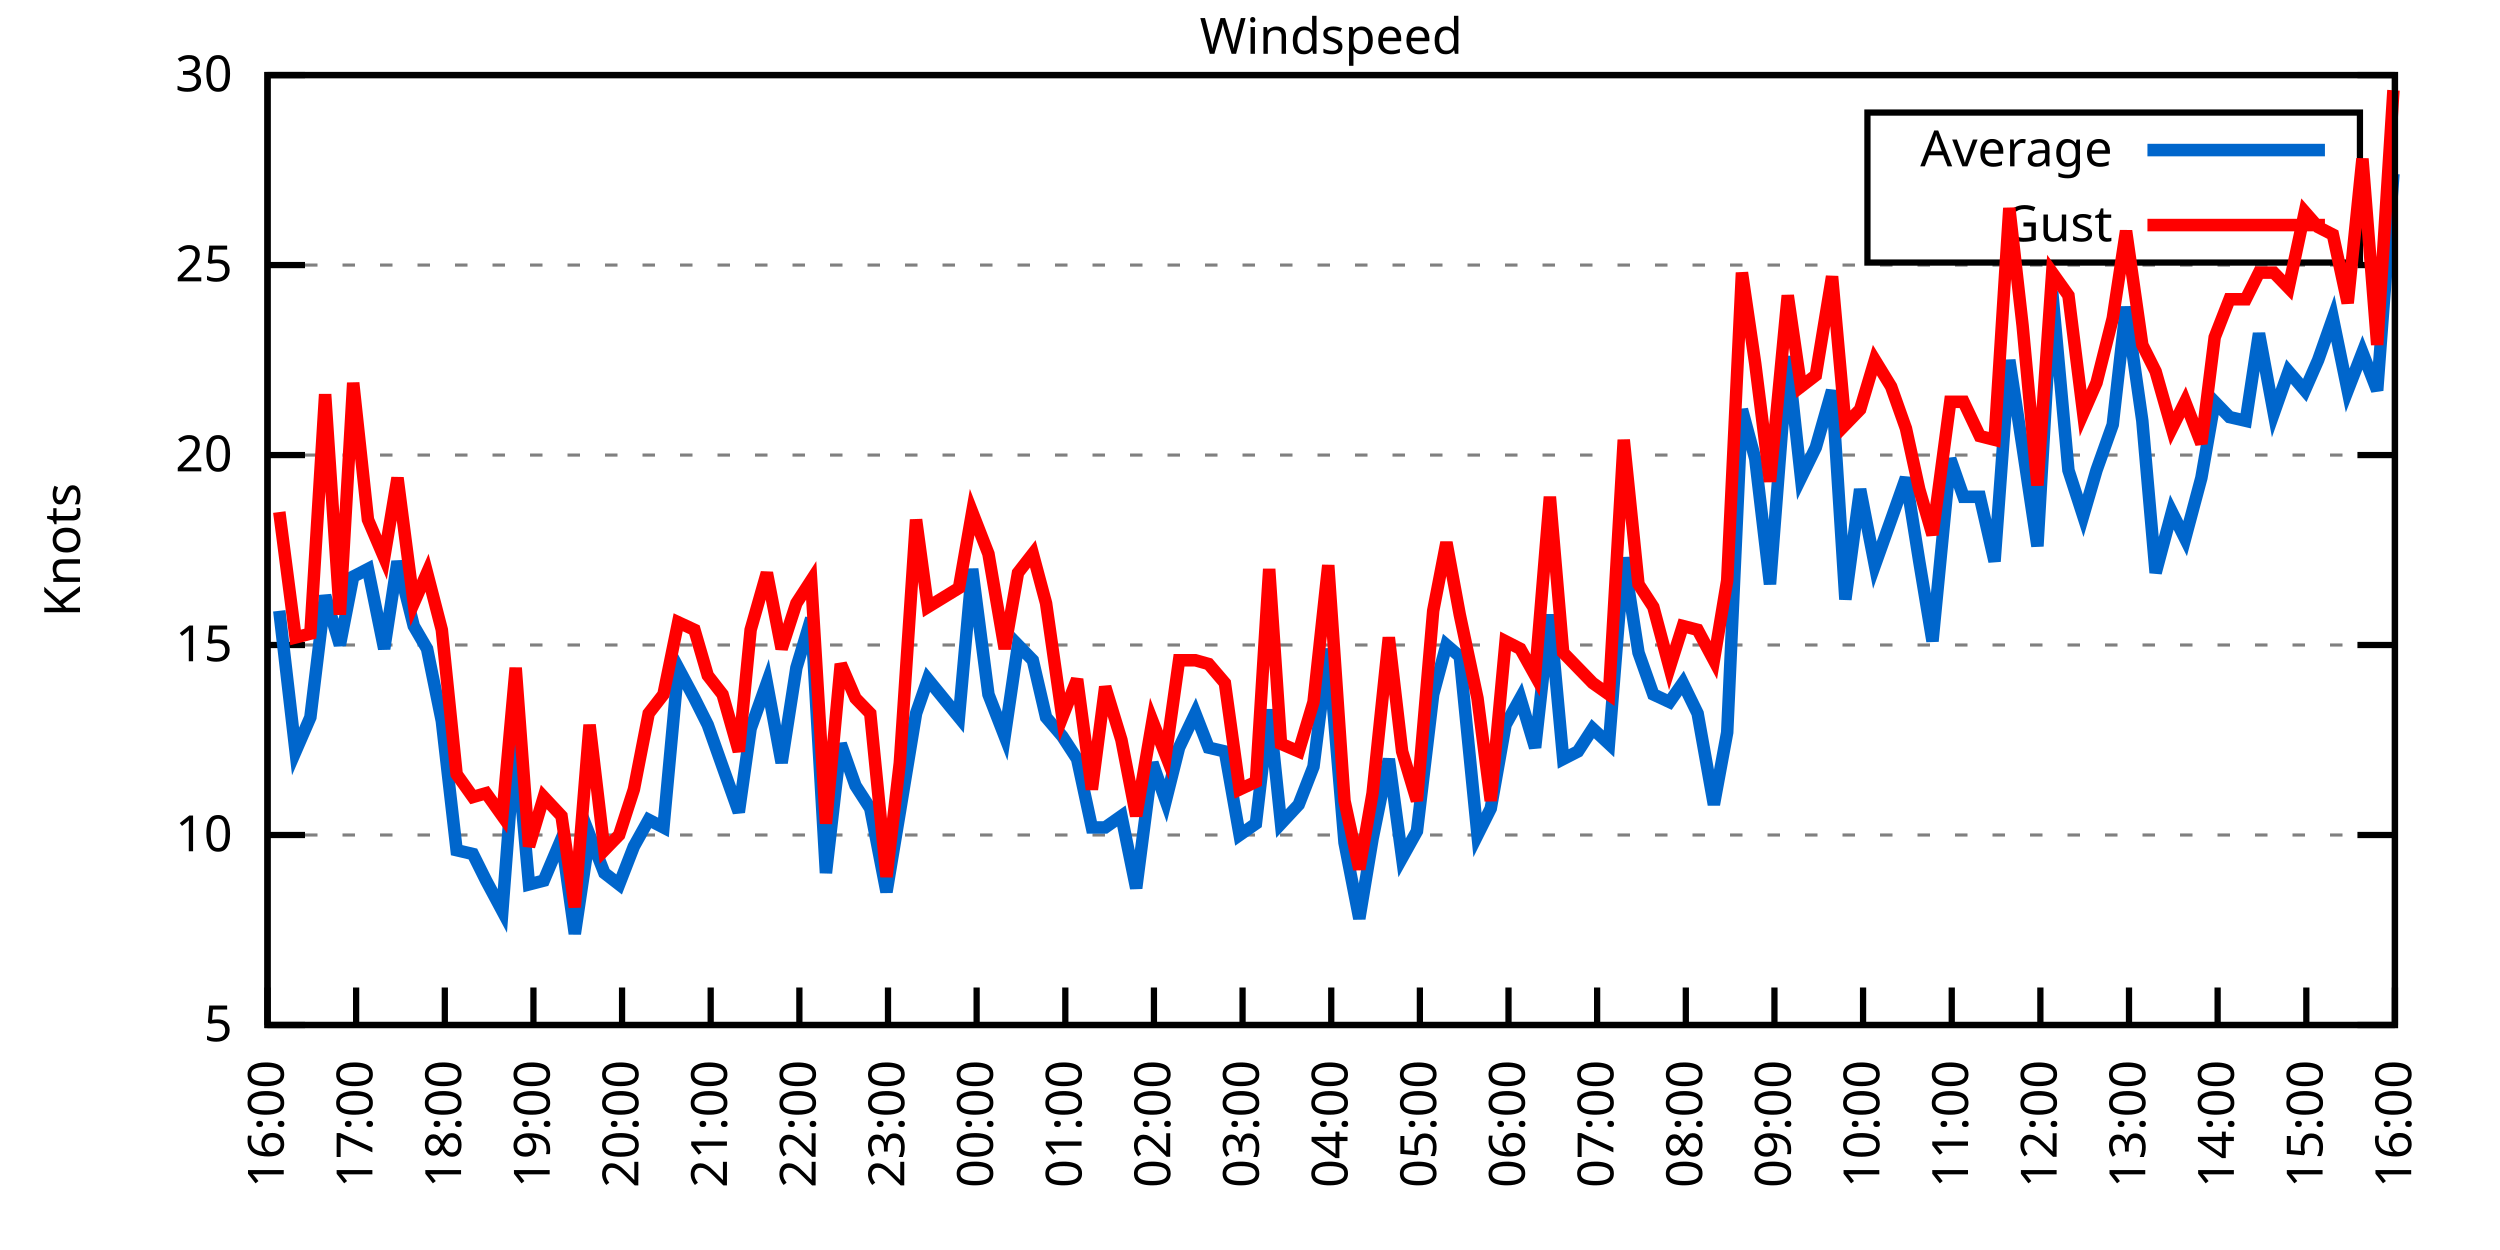
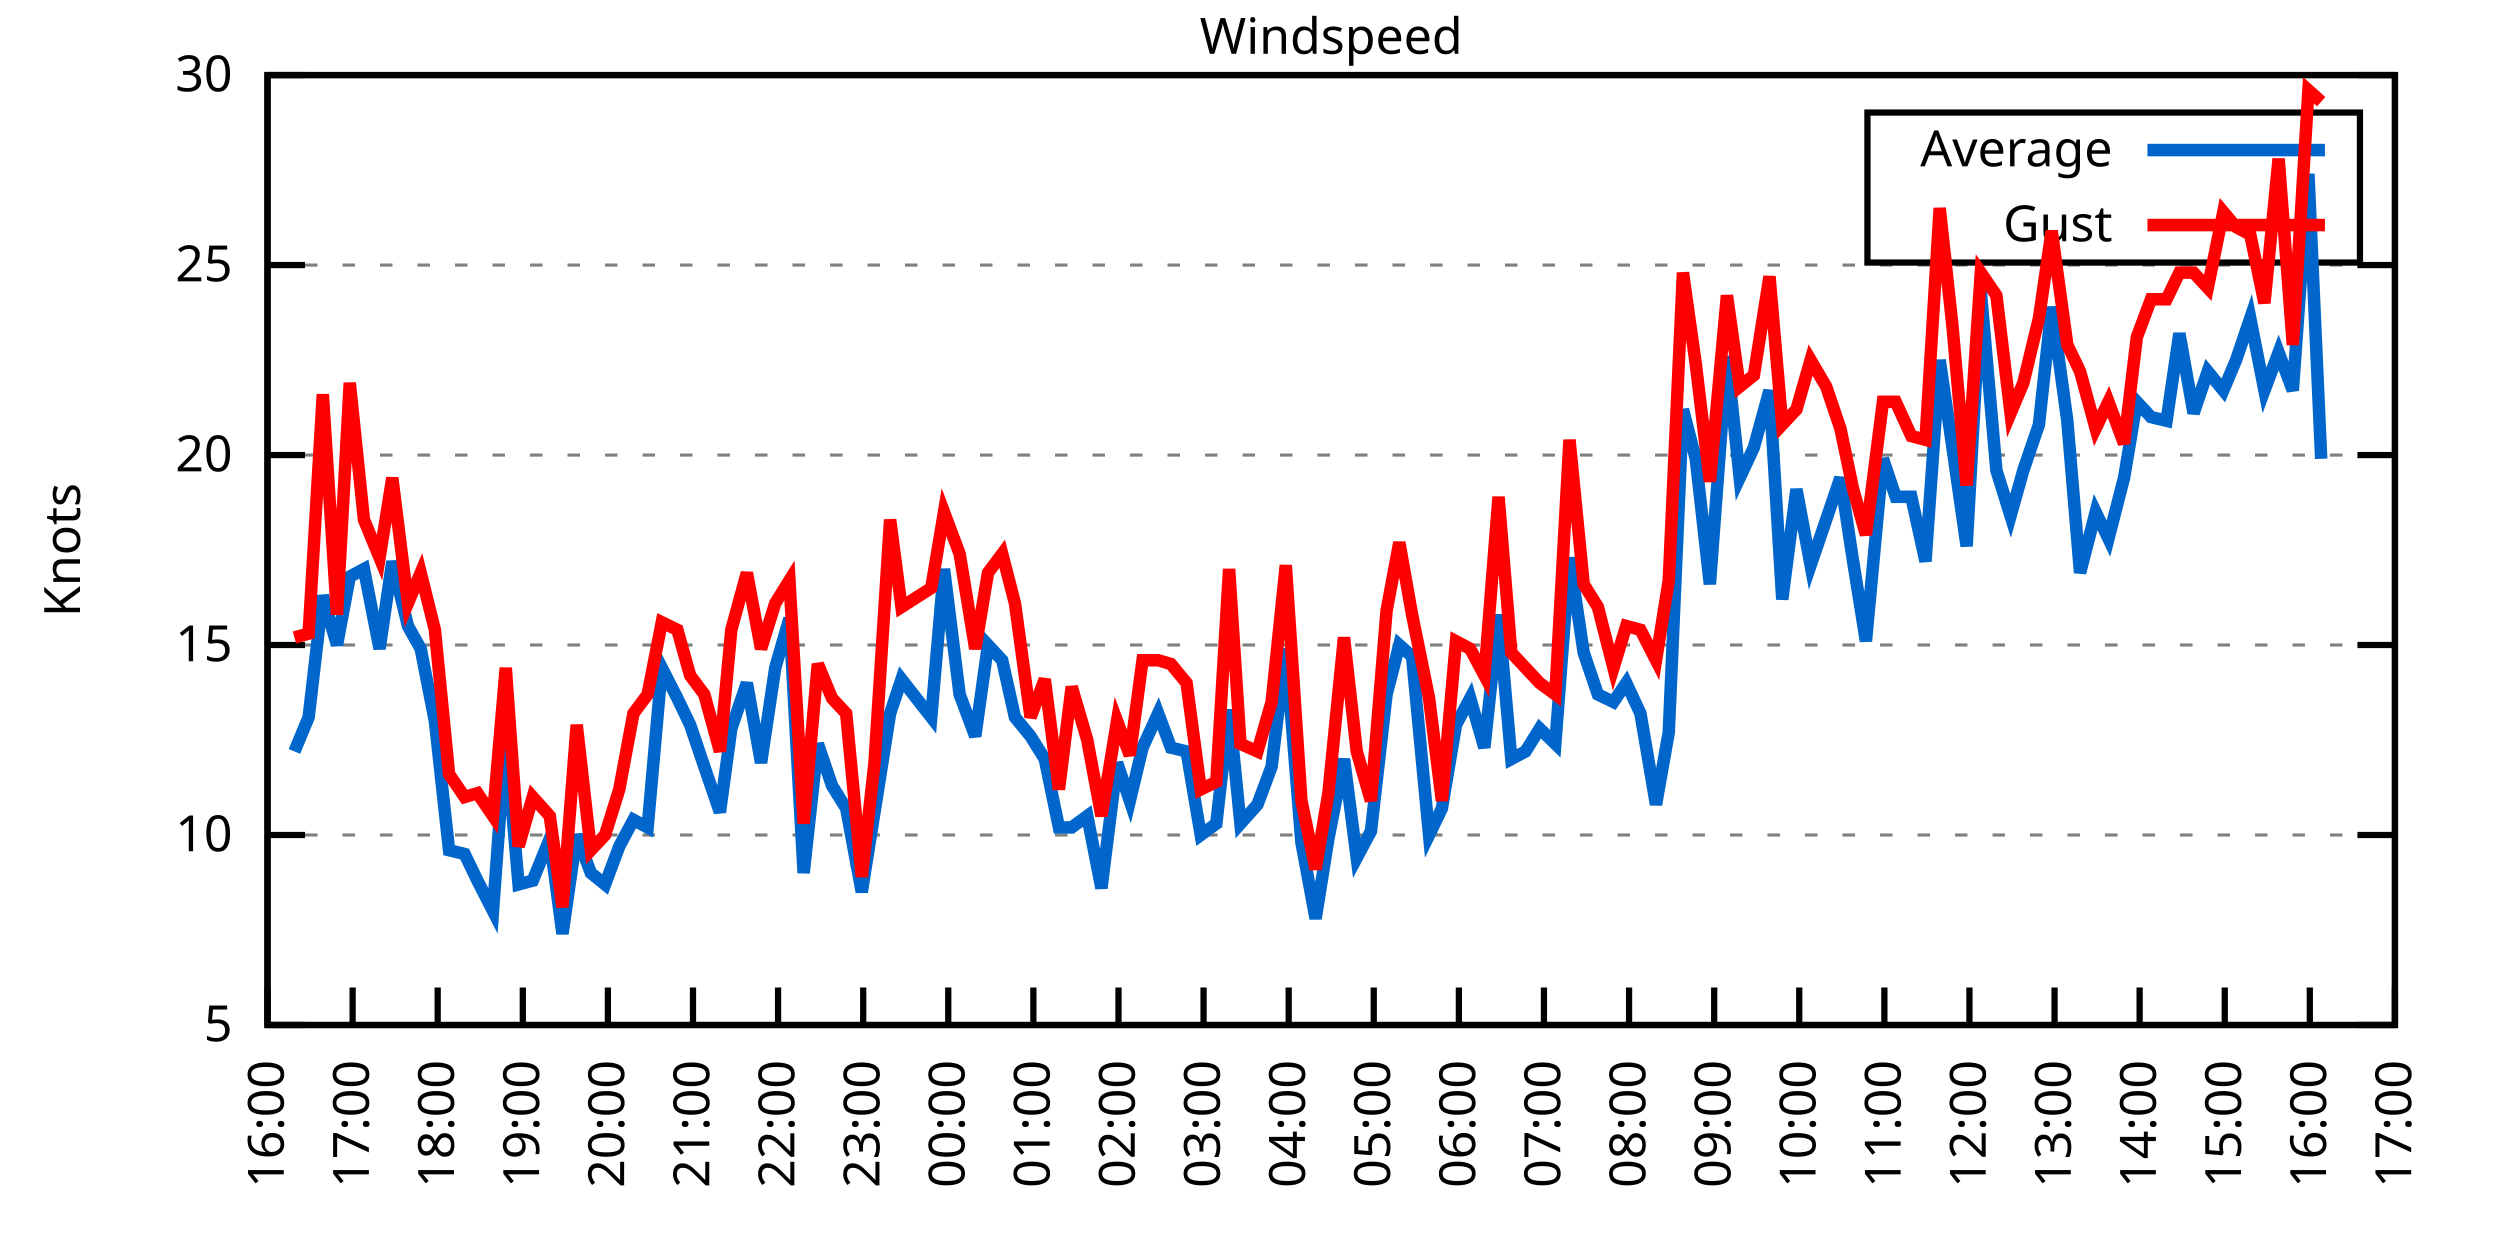
<svg xmlns="http://www.w3.org/2000/svg" xmlns:xlink="http://www.w3.org/1999/xlink" width="400" height="200" viewBox="0 0 400 200">
  <g id="gnuplot_canvas">
    <rect x="0" y="0" width="400" height="200" fill="none" />
    <defs>
      <circle id="gpDot" r="0.5" stroke-width="0.5" stroke="currentColor" />
      <path id="gpPt0" stroke-width="0.333" stroke="currentColor" d="M-1,0 h2 M0,-1 v2" />
      <path id="gpPt1" stroke-width="0.333" stroke="currentColor" d="M-1,-1 L1,1 M1,-1 L-1,1" />
      <path id="gpPt2" stroke-width="0.333" stroke="currentColor" d="M-1,0 L1,0 M0,-1 L0,1 M-1,-1 L1,1 M-1,1 L1,-1" />
      <rect id="gpPt3" stroke-width="0.333" stroke="currentColor" x="-1" y="-1" width="2" height="2" />
      <rect id="gpPt4" stroke-width="0.333" stroke="currentColor" fill="currentColor" x="-1" y="-1" width="2" height="2" />
      <circle id="gpPt5" stroke-width="0.333" stroke="currentColor" cx="0" cy="0" r="1" />
      <use xlink:href="#gpPt5" id="gpPt6" fill="currentColor" stroke="none" />
      <path id="gpPt7" stroke-width="0.333" stroke="currentColor" d="M0,-1.33 L-1.33,0.67 L1.33,0.67 z" />
      <use xlink:href="#gpPt7" id="gpPt8" fill="currentColor" stroke="none" />
      <use xlink:href="#gpPt7" id="gpPt9" stroke="currentColor" transform="rotate(180)" />
      <use xlink:href="#gpPt9" id="gpPt10" fill="currentColor" stroke="none" />
      <use xlink:href="#gpPt3" id="gpPt11" stroke="currentColor" transform="rotate(45)" />
      <use xlink:href="#gpPt11" id="gpPt12" fill="currentColor" stroke="none" />
      <path id="gpPt13" stroke-width="0.333" stroke="currentColor" d="M0,1.330 L1.265,0.411 L0.782,-1.067 L-0.782,-1.076 L-1.265,0.411 z" />
      <use xlink:href="#gpPt13" id="gpPt14" fill="currentColor" stroke="none" />
      <filter id="textbox" filterUnits="objectBoundingBox" x="0" y="0" height="1" width="1">
        <feFlood flood-color="white" flood-opacity="1" result="bgnd" />
        <feComposite in="SourceGraphic" in2="bgnd" operator="atop" />
      </filter>
      <filter id="greybox" filterUnits="objectBoundingBox" x="0" y="0" height="1" width="1">
        <feFlood flood-color="lightgrey" flood-opacity="1" result="grey" />
        <feComposite in="SourceGraphic" in2="grey" operator="atop" />
      </filter>
    </defs>
    <g fill="none" color="white" stroke="currentColor" stroke-width="1.00" stroke-linecap="butt" stroke-linejoin="miter">
</g>
    <g fill="none" color="black" stroke="currentColor" stroke-width="1.00" stroke-linecap="butt" stroke-linejoin="miter">
      <g stroke="none" shape-rendering="crispEdges">
        <polygon fill="rgb(255, 255, 255)" points="42.80,164.00 383.18,164.00 383.18,12.02 42.80,12.02 " />
      </g>
    </g>
    <g fill="none" color="black" stroke="currentColor" stroke-width="1.00" stroke-linecap="butt" stroke-linejoin="miter">
</g>
    <g fill="none" color="black" stroke="black" stroke-width="0.50" stroke-linecap="butt" stroke-linejoin="miter">
</g>
    <g fill="none" color="gray" stroke="currentColor" stroke-width="0.50" stroke-linecap="butt" stroke-linejoin="miter">
      <path stroke="gray" stroke-dasharray="2,4" class="gridline" d="M42.80,164.00 L383.19,164.00  " />
    </g>
    <g fill="none" color="gray" stroke="gray" stroke-width="1.00" stroke-linecap="butt" stroke-linejoin="miter">
</g>
    <g fill="none" color="black" stroke="currentColor" stroke-width="1.00" stroke-linecap="butt" stroke-linejoin="miter">
      <path stroke="black" d="M42.80,164.00 L48.80,164.00 M383.19,164.00 L377.19,164.00  " />
      <g transform="translate(37.20,166.60)" stroke="none" fill="black" font-family="Sans" font-size="8.00" text-anchor="end">
        <text>
          <tspan font-family="Sans"> 5</tspan>
        </text>
      </g>
    </g>
    <g fill="none" color="black" stroke="currentColor" stroke-width="1.00" stroke-linecap="butt" stroke-linejoin="miter">
</g>
    <g fill="none" color="black" stroke="black" stroke-width="0.50" stroke-linecap="butt" stroke-linejoin="miter">
</g>
    <g fill="none" color="gray" stroke="currentColor" stroke-width="0.50" stroke-linecap="butt" stroke-linejoin="miter">
      <path stroke="gray" stroke-dasharray="2,4" class="gridline" d="M42.80,133.60 L383.19,133.60  " />
    </g>
    <g fill="none" color="gray" stroke="gray" stroke-width="1.00" stroke-linecap="butt" stroke-linejoin="miter">
</g>
    <g fill="none" color="black" stroke="currentColor" stroke-width="1.00" stroke-linecap="butt" stroke-linejoin="miter">
      <path stroke="black" d="M42.80,133.60 L48.80,133.60 M383.19,133.60 L377.19,133.60  " />
      <g transform="translate(37.20,136.20)" stroke="none" fill="black" font-family="Sans" font-size="8.00" text-anchor="end">
        <text>
          <tspan font-family="Sans"> 10</tspan>
        </text>
      </g>
    </g>
    <g fill="none" color="black" stroke="currentColor" stroke-width="1.00" stroke-linecap="butt" stroke-linejoin="miter">
</g>
    <g fill="none" color="black" stroke="black" stroke-width="0.50" stroke-linecap="butt" stroke-linejoin="miter">
</g>
    <g fill="none" color="gray" stroke="currentColor" stroke-width="0.50" stroke-linecap="butt" stroke-linejoin="miter">
      <path stroke="gray" stroke-dasharray="2,4" class="gridline" d="M42.80,103.20 L383.19,103.20  " />
    </g>
    <g fill="none" color="gray" stroke="gray" stroke-width="1.00" stroke-linecap="butt" stroke-linejoin="miter">
</g>
    <g fill="none" color="black" stroke="currentColor" stroke-width="1.00" stroke-linecap="butt" stroke-linejoin="miter">
      <path stroke="black" d="M42.80,103.20 L48.80,103.20 M383.19,103.20 L377.19,103.20  " />
      <g transform="translate(37.20,105.80)" stroke="none" fill="black" font-family="Sans" font-size="8.00" text-anchor="end">
        <text>
          <tspan font-family="Sans"> 15</tspan>
        </text>
      </g>
    </g>
    <g fill="none" color="black" stroke="currentColor" stroke-width="1.00" stroke-linecap="butt" stroke-linejoin="miter">
</g>
    <g fill="none" color="black" stroke="black" stroke-width="0.50" stroke-linecap="butt" stroke-linejoin="miter">
</g>
    <g fill="none" color="gray" stroke="currentColor" stroke-width="0.50" stroke-linecap="butt" stroke-linejoin="miter">
      <path stroke="gray" stroke-dasharray="2,4" class="gridline" d="M42.80,72.81 L383.19,72.81  " />
    </g>
    <g fill="none" color="gray" stroke="gray" stroke-width="1.00" stroke-linecap="butt" stroke-linejoin="miter">
</g>
    <g fill="none" color="black" stroke="currentColor" stroke-width="1.00" stroke-linecap="butt" stroke-linejoin="miter">
      <path stroke="black" d="M42.80,72.81 L48.80,72.81 M383.19,72.81 L377.19,72.81  " />
      <g transform="translate(37.20,75.41)" stroke="none" fill="black" font-family="Sans" font-size="8.00" text-anchor="end">
        <text>
          <tspan font-family="Sans"> 20</tspan>
        </text>
      </g>
    </g>
    <g fill="none" color="black" stroke="currentColor" stroke-width="1.00" stroke-linecap="butt" stroke-linejoin="miter">
</g>
    <g fill="none" color="black" stroke="black" stroke-width="0.50" stroke-linecap="butt" stroke-linejoin="miter">
</g>
    <g fill="none" color="gray" stroke="currentColor" stroke-width="0.50" stroke-linecap="butt" stroke-linejoin="miter">
      <path stroke="gray" stroke-dasharray="2,4" class="gridline" d="M42.80,42.41 L383.19,42.41  " />
    </g>
    <g fill="none" color="gray" stroke="gray" stroke-width="1.00" stroke-linecap="butt" stroke-linejoin="miter">
</g>
    <g fill="none" color="black" stroke="currentColor" stroke-width="1.00" stroke-linecap="butt" stroke-linejoin="miter">
      <path stroke="black" d="M42.80,42.41 L48.80,42.41 M383.19,42.41 L377.19,42.41  " />
      <g transform="translate(37.20,45.01)" stroke="none" fill="black" font-family="Sans" font-size="8.00" text-anchor="end">
        <text>
          <tspan font-family="Sans"> 25</tspan>
        </text>
      </g>
    </g>
    <g fill="none" color="black" stroke="currentColor" stroke-width="1.00" stroke-linecap="butt" stroke-linejoin="miter">
</g>
    <g fill="none" color="black" stroke="black" stroke-width="0.50" stroke-linecap="butt" stroke-linejoin="miter">
</g>
    <g fill="none" color="gray" stroke="currentColor" stroke-width="0.50" stroke-linecap="butt" stroke-linejoin="miter">
      <path stroke="gray" stroke-dasharray="2,4" class="gridline" d="M42.80,12.01 L383.19,12.01  " />
    </g>
    <g fill="none" color="gray" stroke="gray" stroke-width="1.00" stroke-linecap="butt" stroke-linejoin="miter">
</g>
    <g fill="none" color="black" stroke="currentColor" stroke-width="1.00" stroke-linecap="butt" stroke-linejoin="miter">
      <path stroke="black" d="M42.80,12.01 L48.80,12.01 M383.19,12.01 L377.19,12.01  " />
      <g transform="translate(37.20,14.61)" stroke="none" fill="black" font-family="Sans" font-size="8.00" text-anchor="end">
        <text>
          <tspan font-family="Sans"> 30</tspan>
        </text>
      </g>
    </g>
    <g fill="none" color="black" stroke="currentColor" stroke-width="1.00" stroke-linecap="butt" stroke-linejoin="miter">
      <path stroke="black" d="M42.80,164.00 L42.80,158.00  " />
      <g transform="translate(45.40,169.60) rotate(270.00)" stroke="none" fill="black" font-family="Sans" font-size="8.00" text-anchor="end">
        <text>
          <tspan font-family="Sans">16:00</tspan>
        </text>
      </g>
    </g>
    <g fill="none" color="black" stroke="currentColor" stroke-width="1.00" stroke-linecap="butt" stroke-linejoin="miter">
-       <path stroke="black" d="M56.98,164.00 L56.98,158.00  " />
-       <g transform="translate(59.58,169.60) rotate(270.00)" stroke="none" fill="black" font-family="Sans" font-size="8.00" text-anchor="end">
+       <path stroke="black" d="M56.42,164.00 L56.42,158.00  " />
+       <g transform="translate(59.02,169.60) rotate(270.00)" stroke="none" fill="black" font-family="Sans" font-size="8.00" text-anchor="end">
        <text>
          <tspan font-family="Sans">17:00</tspan>
        </text>
      </g>
    </g>
    <g fill="none" color="black" stroke="currentColor" stroke-width="1.00" stroke-linecap="butt" stroke-linejoin="miter">
-       <path stroke="black" d="M71.17,164.00 L71.17,158.00  " />
-       <g transform="translate(73.77,169.60) rotate(270.00)" stroke="none" fill="black" font-family="Sans" font-size="8.00" text-anchor="end">
+       <path stroke="black" d="M70.03,164.00 L70.03,158.00  " />
+       <g transform="translate(72.63,169.60) rotate(270.00)" stroke="none" fill="black" font-family="Sans" font-size="8.00" text-anchor="end">
        <text>
          <tspan font-family="Sans">18:00</tspan>
        </text>
      </g>
    </g>
    <g fill="none" color="black" stroke="currentColor" stroke-width="1.00" stroke-linecap="butt" stroke-linejoin="miter">
-       <path stroke="black" d="M85.35,164.00 L85.35,158.00  " />
-       <g transform="translate(87.95,169.60) rotate(270.00)" stroke="none" fill="black" font-family="Sans" font-size="8.00" text-anchor="end">
+       <path stroke="black" d="M83.65,164.00 L83.65,158.00  " />
+       <g transform="translate(86.25,169.60) rotate(270.00)" stroke="none" fill="black" font-family="Sans" font-size="8.00" text-anchor="end">
        <text>
          <tspan font-family="Sans">19:00</tspan>
        </text>
      </g>
    </g>
    <g fill="none" color="black" stroke="currentColor" stroke-width="1.00" stroke-linecap="butt" stroke-linejoin="miter">
-       <path stroke="black" d="M99.53,164.00 L99.53,158.00  " />
-       <g transform="translate(102.13,169.60) rotate(270.00)" stroke="none" fill="black" font-family="Sans" font-size="8.00" text-anchor="end">
+       <path stroke="black" d="M97.26,164.00 L97.26,158.00  " />
+       <g transform="translate(99.86,169.60) rotate(270.00)" stroke="none" fill="black" font-family="Sans" font-size="8.00" text-anchor="end">
        <text>
          <tspan font-family="Sans">20:00</tspan>
        </text>
      </g>
    </g>
    <g fill="none" color="black" stroke="currentColor" stroke-width="1.00" stroke-linecap="butt" stroke-linejoin="miter">
-       <path stroke="black" d="M113.71,164.00 L113.71,158.00  " />
-       <g transform="translate(116.31,169.60) rotate(270.00)" stroke="none" fill="black" font-family="Sans" font-size="8.00" text-anchor="end">
+       <path stroke="black" d="M110.88,164.00 L110.88,158.00  " />
+       <g transform="translate(113.48,169.60) rotate(270.00)" stroke="none" fill="black" font-family="Sans" font-size="8.00" text-anchor="end">
        <text>
          <tspan font-family="Sans">21:00</tspan>
        </text>
      </g>
    </g>
    <g fill="none" color="black" stroke="currentColor" stroke-width="1.00" stroke-linecap="butt" stroke-linejoin="miter">
-       <path stroke="black" d="M127.90,164.00 L127.90,158.00  " />
-       <g transform="translate(130.50,169.60) rotate(270.00)" stroke="none" fill="black" font-family="Sans" font-size="8.00" text-anchor="end">
+       <path stroke="black" d="M124.49,164.00 L124.49,158.00  " />
+       <g transform="translate(127.09,169.60) rotate(270.00)" stroke="none" fill="black" font-family="Sans" font-size="8.00" text-anchor="end">
        <text>
          <tspan font-family="Sans">22:00</tspan>
        </text>
      </g>
    </g>
    <g fill="none" color="black" stroke="currentColor" stroke-width="1.00" stroke-linecap="butt" stroke-linejoin="miter">
-       <path stroke="black" d="M142.08,164.00 L142.08,158.00  " />
-       <g transform="translate(144.68,169.60) rotate(270.00)" stroke="none" fill="black" font-family="Sans" font-size="8.00" text-anchor="end">
+       <path stroke="black" d="M138.11,164.00 L138.11,158.00  " />
+       <g transform="translate(140.71,169.60) rotate(270.00)" stroke="none" fill="black" font-family="Sans" font-size="8.00" text-anchor="end">
        <text>
          <tspan font-family="Sans">23:00</tspan>
        </text>
      </g>
    </g>
    <g fill="none" color="black" stroke="currentColor" stroke-width="1.00" stroke-linecap="butt" stroke-linejoin="miter">
-       <path stroke="black" d="M156.26,164.00 L156.26,158.00  " />
-       <g transform="translate(158.86,169.60) rotate(270.00)" stroke="none" fill="black" font-family="Sans" font-size="8.00" text-anchor="end">
+       <path stroke="black" d="M151.72,164.00 L151.72,158.00  " />
+       <g transform="translate(154.32,169.60) rotate(270.00)" stroke="none" fill="black" font-family="Sans" font-size="8.00" text-anchor="end">
        <text>
          <tspan font-family="Sans">00:00</tspan>
        </text>
      </g>
    </g>
    <g fill="none" color="black" stroke="currentColor" stroke-width="1.00" stroke-linecap="butt" stroke-linejoin="miter">
-       <path stroke="black" d="M170.45,164.00 L170.45,158.00  " />
-       <g transform="translate(173.05,169.60) rotate(270.00)" stroke="none" fill="black" font-family="Sans" font-size="8.00" text-anchor="end">
+       <path stroke="black" d="M165.34,164.00 L165.34,158.00  " />
+       <g transform="translate(167.94,169.60) rotate(270.00)" stroke="none" fill="black" font-family="Sans" font-size="8.00" text-anchor="end">
        <text>
          <tspan font-family="Sans">01:00</tspan>
        </text>
      </g>
    </g>
    <g fill="none" color="black" stroke="currentColor" stroke-width="1.00" stroke-linecap="butt" stroke-linejoin="miter">
-       <path stroke="black" d="M184.63,164.00 L184.63,158.00  " />
-       <g transform="translate(187.23,169.60) rotate(270.00)" stroke="none" fill="black" font-family="Sans" font-size="8.00" text-anchor="end">
+       <path stroke="black" d="M178.96,164.00 L178.96,158.00  " />
+       <g transform="translate(181.56,169.60) rotate(270.00)" stroke="none" fill="black" font-family="Sans" font-size="8.00" text-anchor="end">
        <text>
          <tspan font-family="Sans">02:00</tspan>
        </text>
      </g>
    </g>
    <g fill="none" color="black" stroke="currentColor" stroke-width="1.00" stroke-linecap="butt" stroke-linejoin="miter">
-       <path stroke="black" d="M198.81,164.00 L198.81,158.00  " />
-       <g transform="translate(201.41,169.60) rotate(270.00)" stroke="none" fill="black" font-family="Sans" font-size="8.00" text-anchor="end">
+       <path stroke="black" d="M192.57,164.00 L192.57,158.00  " />
+       <g transform="translate(195.17,169.60) rotate(270.00)" stroke="none" fill="black" font-family="Sans" font-size="8.00" text-anchor="end">
        <text>
          <tspan font-family="Sans">03:00</tspan>
        </text>
      </g>
    </g>
    <g fill="none" color="black" stroke="currentColor" stroke-width="1.00" stroke-linecap="butt" stroke-linejoin="miter">
-       <path stroke="black" d="M213.00,164.00 L213.00,158.00  " />
-       <g transform="translate(215.60,169.60) rotate(270.00)" stroke="none" fill="black" font-family="Sans" font-size="8.00" text-anchor="end">
+       <path stroke="black" d="M206.19,164.00 L206.19,158.00  " />
+       <g transform="translate(208.79,169.60) rotate(270.00)" stroke="none" fill="black" font-family="Sans" font-size="8.00" text-anchor="end">
        <text>
          <tspan font-family="Sans">04:00</tspan>
        </text>
      </g>
    </g>
    <g fill="none" color="black" stroke="currentColor" stroke-width="1.00" stroke-linecap="butt" stroke-linejoin="miter">
-       <path stroke="black" d="M227.18,164.00 L227.18,158.00  " />
-       <g transform="translate(229.78,169.60) rotate(270.00)" stroke="none" fill="black" font-family="Sans" font-size="8.00" text-anchor="end">
+       <path stroke="black" d="M219.80,164.00 L219.80,158.00  " />
+       <g transform="translate(222.40,169.60) rotate(270.00)" stroke="none" fill="black" font-family="Sans" font-size="8.00" text-anchor="end">
        <text>
          <tspan font-family="Sans">05:00</tspan>
        </text>
      </g>
    </g>
    <g fill="none" color="black" stroke="currentColor" stroke-width="1.00" stroke-linecap="butt" stroke-linejoin="miter">
-       <path stroke="black" d="M241.36,164.00 L241.36,158.00  " />
-       <g transform="translate(243.96,169.60) rotate(270.00)" stroke="none" fill="black" font-family="Sans" font-size="8.00" text-anchor="end">
+       <path stroke="black" d="M233.42,164.00 L233.42,158.00  " />
+       <g transform="translate(236.02,169.60) rotate(270.00)" stroke="none" fill="black" font-family="Sans" font-size="8.00" text-anchor="end">
        <text>
          <tspan font-family="Sans">06:00</tspan>
        </text>
      </g>
    </g>
    <g fill="none" color="black" stroke="currentColor" stroke-width="1.00" stroke-linecap="butt" stroke-linejoin="miter">
-       <path stroke="black" d="M255.54,164.00 L255.54,158.00  " />
-       <g transform="translate(258.14,169.60) rotate(270.00)" stroke="none" fill="black" font-family="Sans" font-size="8.00" text-anchor="end">
+       <path stroke="black" d="M247.03,164.00 L247.03,158.00  " />
+       <g transform="translate(249.63,169.60) rotate(270.00)" stroke="none" fill="black" font-family="Sans" font-size="8.00" text-anchor="end">
        <text>
          <tspan font-family="Sans">07:00</tspan>
        </text>
      </g>
    </g>
    <g fill="none" color="black" stroke="currentColor" stroke-width="1.00" stroke-linecap="butt" stroke-linejoin="miter">
-       <path stroke="black" d="M269.73,164.00 L269.73,158.00  " />
-       <g transform="translate(272.33,169.60) rotate(270.00)" stroke="none" fill="black" font-family="Sans" font-size="8.00" text-anchor="end">
+       <path stroke="black" d="M260.65,164.00 L260.65,158.00  " />
+       <g transform="translate(263.25,169.60) rotate(270.00)" stroke="none" fill="black" font-family="Sans" font-size="8.00" text-anchor="end">
        <text>
          <tspan font-family="Sans">08:00</tspan>
        </text>
      </g>
    </g>
    <g fill="none" color="black" stroke="currentColor" stroke-width="1.00" stroke-linecap="butt" stroke-linejoin="miter">
-       <path stroke="black" d="M283.91,164.00 L283.91,158.00  " />
-       <g transform="translate(286.51,169.60) rotate(270.00)" stroke="none" fill="black" font-family="Sans" font-size="8.00" text-anchor="end">
+       <path stroke="black" d="M274.27,164.00 L274.27,158.00  " />
+       <g transform="translate(276.87,169.60) rotate(270.00)" stroke="none" fill="black" font-family="Sans" font-size="8.00" text-anchor="end">
        <text>
          <tspan font-family="Sans">09:00</tspan>
        </text>
      </g>
    </g>
    <g fill="none" color="black" stroke="currentColor" stroke-width="1.00" stroke-linecap="butt" stroke-linejoin="miter">
-       <path stroke="black" d="M298.09,164.00 L298.09,158.00  " />
-       <g transform="translate(300.69,169.60) rotate(270.00)" stroke="none" fill="black" font-family="Sans" font-size="8.00" text-anchor="end">
+       <path stroke="black" d="M287.88,164.00 L287.88,158.00  " />
+       <g transform="translate(290.48,169.60) rotate(270.00)" stroke="none" fill="black" font-family="Sans" font-size="8.00" text-anchor="end">
        <text>
          <tspan font-family="Sans">10:00</tspan>
        </text>
      </g>
    </g>
    <g fill="none" color="black" stroke="currentColor" stroke-width="1.00" stroke-linecap="butt" stroke-linejoin="miter">
-       <path stroke="black" d="M312.28,164.00 L312.28,158.00  " />
-       <g transform="translate(314.88,169.60) rotate(270.00)" stroke="none" fill="black" font-family="Sans" font-size="8.00" text-anchor="end">
+       <path stroke="black" d="M301.50,164.00 L301.50,158.00  " />
+       <g transform="translate(304.10,169.60) rotate(270.00)" stroke="none" fill="black" font-family="Sans" font-size="8.00" text-anchor="end">
        <text>
          <tspan font-family="Sans">11:00</tspan>
        </text>
      </g>
    </g>
    <g fill="none" color="black" stroke="currentColor" stroke-width="1.00" stroke-linecap="butt" stroke-linejoin="miter">
-       <path stroke="black" d="M326.46,164.00 L326.46,158.00  " />
-       <g transform="translate(329.06,169.60) rotate(270.00)" stroke="none" fill="black" font-family="Sans" font-size="8.00" text-anchor="end">
+       <path stroke="black" d="M315.11,164.00 L315.11,158.00  " />
+       <g transform="translate(317.71,169.60) rotate(270.00)" stroke="none" fill="black" font-family="Sans" font-size="8.00" text-anchor="end">
        <text>
          <tspan font-family="Sans">12:00</tspan>
        </text>
      </g>
    </g>
    <g fill="none" color="black" stroke="currentColor" stroke-width="1.00" stroke-linecap="butt" stroke-linejoin="miter">
-       <path stroke="black" d="M340.64,164.00 L340.64,158.00  " />
-       <g transform="translate(343.24,169.60) rotate(270.00)" stroke="none" fill="black" font-family="Sans" font-size="8.00" text-anchor="end">
+       <path stroke="black" d="M328.73,164.00 L328.73,158.00  " />
+       <g transform="translate(331.33,169.60) rotate(270.00)" stroke="none" fill="black" font-family="Sans" font-size="8.00" text-anchor="end">
        <text>
          <tspan font-family="Sans">13:00</tspan>
        </text>
      </g>
    </g>
    <g fill="none" color="black" stroke="currentColor" stroke-width="1.00" stroke-linecap="butt" stroke-linejoin="miter">
-       <path stroke="black" d="M354.82,164.00 L354.82,158.00  " />
-       <g transform="translate(357.42,169.60) rotate(270.00)" stroke="none" fill="black" font-family="Sans" font-size="8.00" text-anchor="end">
+       <path stroke="black" d="M342.34,164.00 L342.34,158.00  " />
+       <g transform="translate(344.94,169.60) rotate(270.00)" stroke="none" fill="black" font-family="Sans" font-size="8.00" text-anchor="end">
        <text>
          <tspan font-family="Sans">14:00</tspan>
        </text>
      </g>
    </g>
    <g fill="none" color="black" stroke="currentColor" stroke-width="1.00" stroke-linecap="butt" stroke-linejoin="miter">
-       <path stroke="black" d="M369.01,164.00 L369.01,158.00  " />
-       <g transform="translate(371.61,169.60) rotate(270.00)" stroke="none" fill="black" font-family="Sans" font-size="8.00" text-anchor="end">
+       <path stroke="black" d="M355.96,164.00 L355.96,158.00  " />
+       <g transform="translate(358.56,169.60) rotate(270.00)" stroke="none" fill="black" font-family="Sans" font-size="8.00" text-anchor="end">
        <text>
          <tspan font-family="Sans">15:00</tspan>
+         </text>
+       </g>
+     </g>
+     <g fill="none" color="black" stroke="currentColor" stroke-width="1.00" stroke-linecap="butt" stroke-linejoin="miter">
+       <path stroke="black" d="M369.57,164.00 L369.57,158.00  " />
+       <g transform="translate(372.17,169.60) rotate(270.00)" stroke="none" fill="black" font-family="Sans" font-size="8.00" text-anchor="end">
+         <text>
+           <tspan font-family="Sans">16:00</tspan>
        </text>
      </g>
    </g>
    <g fill="none" color="black" stroke="currentColor" stroke-width="1.00" stroke-linecap="butt" stroke-linejoin="miter">
      <path stroke="black" d="M383.19,164.00 L383.19,158.00  " />
      <g transform="translate(385.79,169.60) rotate(270.00)" stroke="none" fill="black" font-family="Sans" font-size="8.00" text-anchor="end">
        <text>
-           <tspan font-family="Sans">16:00</tspan>
+           <tspan font-family="Sans">17:00</tspan>
        </text>
      </g>
    </g>
    <g fill="none" color="black" stroke="currentColor" stroke-width="1.00" stroke-linecap="butt" stroke-linejoin="miter">
</g>
    <g fill="none" color="black" stroke="currentColor" stroke-width="1.00" stroke-linecap="butt" stroke-linejoin="miter">
      <path stroke="black" d="M42.80,12.01 L42.80,164.00 L383.19,164.00 L383.19,12.01 L42.80,12.01 Z  " />
    </g>
    <g fill="none" color="black" stroke="currentColor" stroke-width="1.00" stroke-linecap="butt" stroke-linejoin="miter">
</g>
    <g fill="none" color="black" stroke="currentColor" stroke-width="1.00" stroke-linecap="butt" stroke-linejoin="miter">
      <path stroke="black" d="M298.79,42.01 L298.79,18.01 L377.59,18.01 L377.59,42.01 L298.79,42.01 Z  " />
    </g>
    <g id="Windspeed_plot_1">
      <g fill="none" color="white" stroke="black" stroke-width="2.00" stroke-linecap="butt" stroke-linejoin="miter">
</g>
      <g fill="none" color="black" stroke="currentColor" stroke-width="2.00" stroke-linecap="butt" stroke-linejoin="miter">
        <g transform="translate(337.99,26.61)" stroke="none" fill="black" font-family="Sans" font-size="8.00" text-anchor="end">
          <text>
            <tspan font-family="Sans">Average</tspan>
          </text>
        </g>
      </g>
      <g fill="none" color="black" stroke="currentColor" stroke-width="2.00" stroke-linecap="butt" stroke-linejoin="miter">
-         <path stroke="rgb(  0, 102, 204)" d="M343.59,24.01 L371.99,24.01 M44.69,97.73 L47.29,120.23 L49.66,114.76 L52.02,95.30 L54.38,103.20 L56.51,92.26   L58.87,91.04 L61.47,103.81 L63.60,89.83 L66.20,100.16 L68.33,103.81 L70.69,115.36 L73.06,136.03 L75.66,136.64   L77.78,140.90 L80.38,145.76 L82.51,117.80 L84.64,141.51 L87.00,140.90 L89.84,134.21 L91.97,149.41 L94.33,133.60   L96.70,139.68 L99.06,141.51 L101.42,135.43 L103.79,131.17 L106.15,132.39 L108.51,106.85 L111.11,111.72 L113.24,115.97   L115.61,122.66 L118.21,129.95 L120.10,116.58 L122.70,109.28 L125.06,122.05 L127.42,106.85 L129.79,98.95 L132.15,139.68   L134.52,119.01 L136.88,125.70 L139.24,129.35 L141.84,142.72 L143.97,129.95 L146.57,114.15 L148.46,108.68 L153.43,114.76   L155.55,91.04 L158.15,111.11 L160.75,117.80 L162.88,103.20 L165.25,105.64 L167.37,114.76 L169.97,117.80 L172.34,121.44   L174.70,132.39 L176.83,132.39 L179.43,130.56 L181.79,142.11 L184.39,122.05 L186.52,128.13 L188.65,119.62 L191.25,114.15   L193.38,119.62 L195.98,120.23 L198.34,133.60 L200.94,131.78 L203.07,113.54 L204.96,131.78 L207.79,128.74 L210.16,122.66   L212.52,103.81 L215.12,134.82 L217.49,146.98 L219.61,134.21 L222.21,121.44 L224.34,137.25 L226.71,132.99 L229.31,111.11   L231.43,103.20 L233.56,105.03 L236.40,133.60 L238.52,129.35 L240.89,115.97 L243.25,111.72 L245.62,119.62 L247.98,98.34   L250.11,121.44 L252.47,120.23 L254.83,116.58 L257.43,119.01 L259.80,89.22 L262.16,104.42 L264.53,111.11 L267.13,112.32   L269.25,109.28 L271.62,114.15 L274.22,128.74 L276.35,117.19 L278.71,65.51 L280.84,73.41 L283.20,93.48 L286.04,57.00   L288.16,76.45 L290.53,71.59 L293.13,62.47 L295.26,95.91 L297.62,78.28 L299.98,90.44 L302.58,83.14 L304.95,76.45   L307.08,89.83 L309.20,102.60 L312.04,73.41 L314.17,79.49 L316.77,79.49 L319.13,89.83 L321.49,57.61 L323.62,71.59   L325.99,87.40 L328.35,46.66 L330.95,75.24 L333.31,82.53 L335.44,75.24 L338.04,67.94 L340.17,49.10 L342.77,67.33   L344.90,91.65 L347.50,81.93 L349.62,86.18 L352.22,76.45 L354.35,64.29 L356.72,66.73 L359.32,67.33 L361.44,53.35   L363.81,66.12 L366.17,59.43 L368.77,62.47 L370.90,57.61 L373.26,50.92 L375.63,62.47 L377.99,56.39 L380.35,62.47   L382.95,27.82  " />
+         <path stroke="rgb(  0, 102, 204)" d="M343.59,24.01 L371.99,24.01 M47.11,120.23 L49.38,114.76 L51.65,95.30 L53.92,103.20 L55.96,92.26 L58.23,91.04   L60.73,103.81 L62.77,89.83 L65.27,100.16 L67.31,103.81 L69.58,115.36 L71.85,136.03 L74.34,136.64 L76.39,140.90   L78.88,145.76 L80.92,117.80 L82.97,141.51 L85.24,140.90 L87.96,134.21 L90.00,149.41 L92.27,133.60 L94.54,139.68   L96.81,141.51 L99.08,135.43 L101.35,131.17 L103.62,132.39 L105.89,106.85 L108.38,111.72 L110.42,115.97 L112.69,122.66   L115.19,129.95 L117.01,116.58 L119.50,109.28 L121.77,122.05 L124.04,106.85 L126.31,98.95 L128.58,139.68 L130.85,119.01   L133.12,125.70 L135.39,129.35 L137.88,142.72 L139.92,129.95 L142.42,114.15 L144.24,108.68 L149.00,114.76 L151.04,91.04   L153.54,111.11 L156.04,117.80 L158.08,103.20 L160.35,105.64 L162.39,114.76 L164.89,117.80 L167.16,121.44 L169.43,132.39   L171.47,132.39 L173.96,130.56 L176.23,142.11 L178.73,122.05 L180.77,128.13 L182.81,119.62 L185.31,114.15 L187.35,119.62   L189.85,120.23 L192.12,133.60 L194.61,131.78 L196.66,113.54 L198.47,131.78 L201.19,128.74 L203.46,122.66 L205.73,103.81   L208.23,134.82 L210.50,146.98 L212.54,134.21 L215.04,121.44 L217.08,137.25 L219.35,132.99 L221.85,111.11 L223.89,103.20   L225.93,105.03 L228.65,133.60 L230.70,129.35 L232.96,115.97 L235.23,111.72 L237.50,119.62 L239.77,98.34 L241.81,121.44   L244.08,120.23 L246.35,116.58 L248.85,119.01 L251.12,89.22 L253.39,104.42 L255.66,111.11 L258.15,112.32 L260.20,109.28   L262.47,114.15 L264.96,128.74 L267.00,117.19 L269.27,65.51 L271.32,73.41 L273.58,93.48 L276.31,57.00 L278.35,76.45   L280.62,71.59 L283.12,62.47 L285.16,95.91 L287.43,78.28 L289.70,90.44 L292.19,83.14 L294.46,76.45 L296.50,89.83   L298.55,102.60 L301.27,73.41 L303.31,79.49 L305.81,79.49 L308.08,89.83 L310.35,57.61 L312.39,71.59 L314.66,87.40   L316.93,46.66 L319.42,75.24 L321.69,82.53 L323.74,75.24 L326.23,67.94 L328.27,49.10 L330.77,67.33 L332.81,91.65   L335.31,81.93 L337.35,86.18 L339.85,76.45 L341.89,64.29 L344.16,66.73 L346.65,67.33 L348.70,53.35 L350.97,66.12   L353.24,59.43 L355.73,62.47 L357.77,57.61 L360.04,50.92 L362.31,62.47 L364.58,56.39 L366.85,62.47 L369.35,27.82   L371.39,73.41  " />
      </g>
    </g>
    <g id="Windspeed_plot_2">
      <g fill="none" color="black" stroke="currentColor" stroke-width="2.00" stroke-linecap="butt" stroke-linejoin="miter">
        <g transform="translate(337.99,38.61)" stroke="none" fill="black" font-family="Sans" font-size="8.00" text-anchor="end">
          <text>
            <tspan font-family="Sans">Gust</tspan>
          </text>
        </g>
      </g>
      <g fill="none" color="black" stroke="currentColor" stroke-width="2.00" stroke-linecap="butt" stroke-linejoin="miter">
-         <path stroke="rgb(255,   0,   0)" d="M343.59,36.01 L371.99,36.01 M44.69,81.93 L47.29,101.99 L49.66,101.38 L52.02,63.08 L54.38,98.34 L56.51,61.25   L58.87,83.14 L61.47,89.22 L63.60,76.45 L66.20,96.52 L68.33,91.65 L70.69,100.77 L73.06,123.87 L75.66,127.52   L77.78,126.91 L80.38,130.56 L82.51,106.85 L84.64,135.43 L87.00,127.52 L89.84,130.56 L91.97,145.15 L94.33,115.97   L96.70,136.03 L99.06,133.60 L101.42,126.31 L103.79,114.15 L106.15,111.11 L108.51,99.56 L111.11,100.77 L113.24,108.07   L115.61,111.11 L118.21,120.23 L120.10,100.77 L122.70,91.65 L125.06,103.81 L127.42,96.52 L129.79,92.87 L132.15,131.78   L134.52,106.24 L136.88,111.72 L139.24,114.15 L141.84,140.29 L143.97,122.05 L146.57,83.14 L148.46,97.12 L153.43,94.08   L155.55,81.93 L158.15,88.61 L160.75,103.81 L162.88,91.65 L165.25,88.61 L167.37,96.52 L169.97,114.76 L172.34,108.68   L174.70,126.31 L176.83,109.89 L179.43,118.40 L181.79,130.56 L184.39,115.36 L186.52,120.83 L188.65,105.64 L191.25,105.64   L193.38,106.24 L195.98,109.28 L198.34,126.31 L200.94,125.09 L203.07,91.04 L204.96,119.01 L207.79,120.23 L210.16,112.32   L212.52,90.44 L215.12,128.13 L217.49,139.07 L219.61,126.91 L222.21,101.99 L224.34,120.23 L226.71,128.13 L229.31,97.73   L231.43,86.79 L233.56,98.34 L236.40,111.72 L238.52,128.13 L240.89,102.60 L243.25,103.81 L245.62,108.07 L247.98,79.49   L250.11,104.42 L252.47,106.85 L254.83,109.28 L257.43,111.11 L259.80,70.37 L262.16,93.48 L264.53,97.12 L267.13,106.85   L269.25,100.16 L271.62,100.77 L274.22,105.64 L276.35,92.87 L278.71,43.62 L280.84,58.21 L283.20,77.06 L286.04,47.27   L288.16,61.86 L290.53,60.04 L293.13,44.23 L295.26,67.94 L297.62,65.51 L299.98,57.61 L302.58,61.86 L304.95,68.55   L307.08,78.28 L309.20,85.57 L312.04,64.29 L314.17,64.29 L316.77,69.77 L319.13,70.37 L321.49,33.29 L323.62,52.14   L325.99,77.67 L328.35,43.62 L330.95,47.27 L333.31,66.12 L335.44,61.25 L338.04,50.92 L340.17,36.94 L342.77,55.18   L344.90,59.43 L347.50,68.55 L349.62,64.29 L352.22,70.98 L354.35,53.96 L356.72,47.88 L359.32,47.88 L361.44,43.62   L363.81,43.62 L366.17,46.06 L368.77,33.90 L370.90,36.33 L373.26,37.54 L375.63,48.49 L377.99,25.39 L380.35,55.18   L382.95,14.44  " />
+         <path stroke="rgb(255,   0,   0)" d="M343.59,36.01 L371.99,36.01 M47.11,101.99 L49.38,101.38 L51.65,63.08 L53.92,98.34 L55.96,61.25 L58.23,83.14   L60.73,89.22 L62.77,76.45 L65.27,96.52 L67.31,91.65 L69.58,100.77 L71.85,123.87 L74.34,127.52 L76.39,126.91   L78.88,130.56 L80.92,106.85 L82.97,135.43 L85.24,127.52 L87.96,130.56 L90.00,145.15 L92.27,115.97 L94.54,136.03   L96.81,133.60 L99.08,126.31 L101.35,114.15 L103.62,111.11 L105.89,99.56 L108.38,100.77 L110.42,108.07 L112.69,111.11   L115.19,120.23 L117.01,100.77 L119.50,91.65 L121.77,103.81 L124.04,96.52 L126.31,92.87 L128.58,131.78 L130.85,106.24   L133.12,111.72 L135.39,114.15 L137.88,140.29 L139.92,122.05 L142.42,83.14 L144.24,97.12 L149.00,94.08 L151.04,81.93   L153.54,88.61 L156.04,103.81 L158.08,91.65 L160.35,88.61 L162.39,96.52 L164.89,114.76 L167.16,108.68 L169.43,126.31   L171.47,109.89 L173.96,118.40 L176.23,130.56 L178.73,115.36 L180.77,120.83 L182.81,105.64 L185.31,105.64 L187.35,106.24   L189.85,109.28 L192.12,126.31 L194.61,125.09 L196.66,91.04 L198.47,119.01 L201.19,120.23 L203.46,112.32 L205.73,90.44   L208.23,128.13 L210.50,139.07 L212.54,126.91 L215.04,101.99 L217.08,120.23 L219.35,128.13 L221.85,97.73 L223.89,86.79   L225.93,98.34 L228.65,111.72 L230.70,128.13 L232.96,102.60 L235.23,103.81 L237.50,108.07 L239.77,79.49 L241.81,104.42   L244.08,106.85 L246.35,109.28 L248.85,111.11 L251.12,70.37 L253.39,93.48 L255.66,97.12 L258.15,106.85 L260.20,100.16   L262.47,100.77 L264.96,105.64 L267.00,92.87 L269.27,43.62 L271.32,58.21 L273.58,77.06 L276.31,47.27 L278.35,61.86   L280.62,60.04 L283.12,44.23 L285.16,67.94 L287.43,65.51 L289.70,57.61 L292.19,61.86 L294.46,68.55 L296.50,78.28   L298.55,85.57 L301.27,64.29 L303.31,64.29 L305.81,69.77 L308.08,70.37 L310.35,33.29 L312.39,52.14 L314.66,77.67   L316.93,43.62 L319.42,47.27 L321.69,66.12 L323.74,61.25 L326.23,50.92 L328.27,36.94 L330.77,55.18 L332.81,59.43   L335.31,68.55 L337.35,64.29 L339.85,70.98 L341.89,53.96 L344.16,47.88 L346.65,47.88 L348.70,43.62 L350.97,43.62   L353.24,46.06 L355.73,33.90 L357.77,36.33 L360.04,37.54 L362.31,48.49 L364.58,25.39 L366.85,55.18 L369.35,14.44   L371.39,16.27  " />
      </g>
    </g>
    <g fill="none" color="black" stroke="currentColor" stroke-width="2.00" stroke-linecap="butt" stroke-linejoin="miter">
</g>
    <g fill="none" color="black" stroke="black" stroke-width="1.00" stroke-linecap="butt" stroke-linejoin="miter">
</g>
    <g fill="none" color="black" stroke="currentColor" stroke-width="1.00" stroke-linecap="butt" stroke-linejoin="miter">
      <path stroke="black" d="M42.80,12.01 L42.80,164.00 L383.19,164.00 L383.19,12.01 L42.80,12.01 Z  " />
      <g transform="translate(12.80,88.01) rotate(270.00)" stroke="none" fill="black" font-family="Sans" font-size="8.00" text-anchor="middle">
        <text>
          <tspan font-family="Sans">Knots</tspan>
        </text>
      </g>
    </g>
    <g fill="none" color="black" stroke="currentColor" stroke-width="1.00" stroke-linecap="butt" stroke-linejoin="miter">
</g>
    <g fill="none" color="black" stroke="currentColor" stroke-width="1.00" stroke-linecap="butt" stroke-linejoin="miter">
      <g transform="translate(212.99,8.61)" stroke="none" fill="black" font-family="Sans" font-size="8.00" text-anchor="middle">
        <text>
          <tspan font-family="Sans">Windspeed</tspan>
        </text>
      </g>
    </g>
    <g fill="none" color="black" stroke="currentColor" stroke-width="1.00" stroke-linecap="butt" stroke-linejoin="miter">
</g>
  </g>
</svg>
